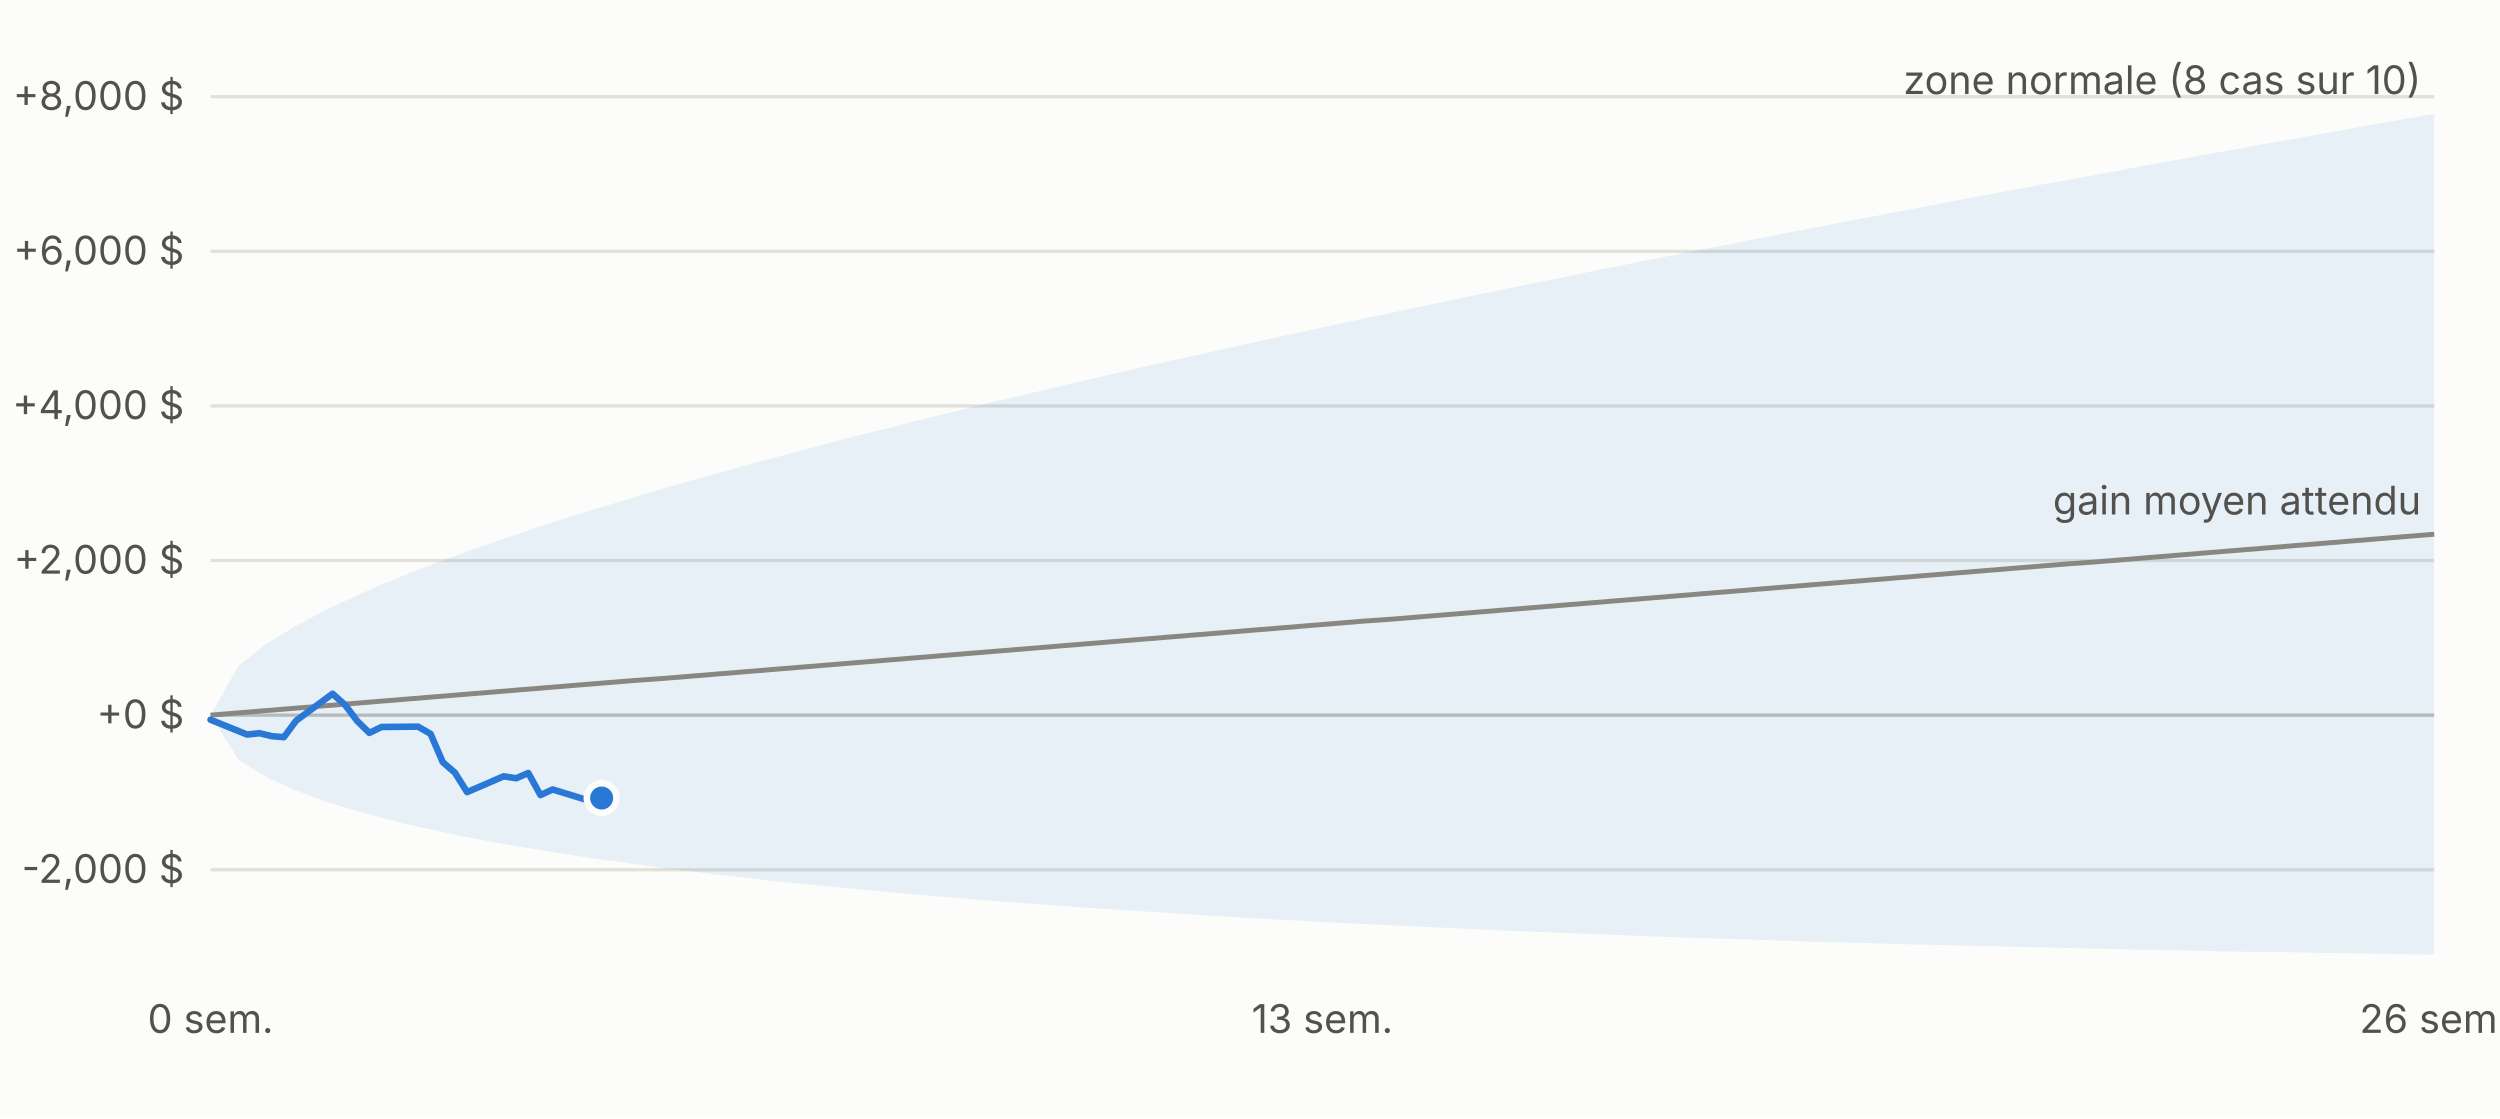
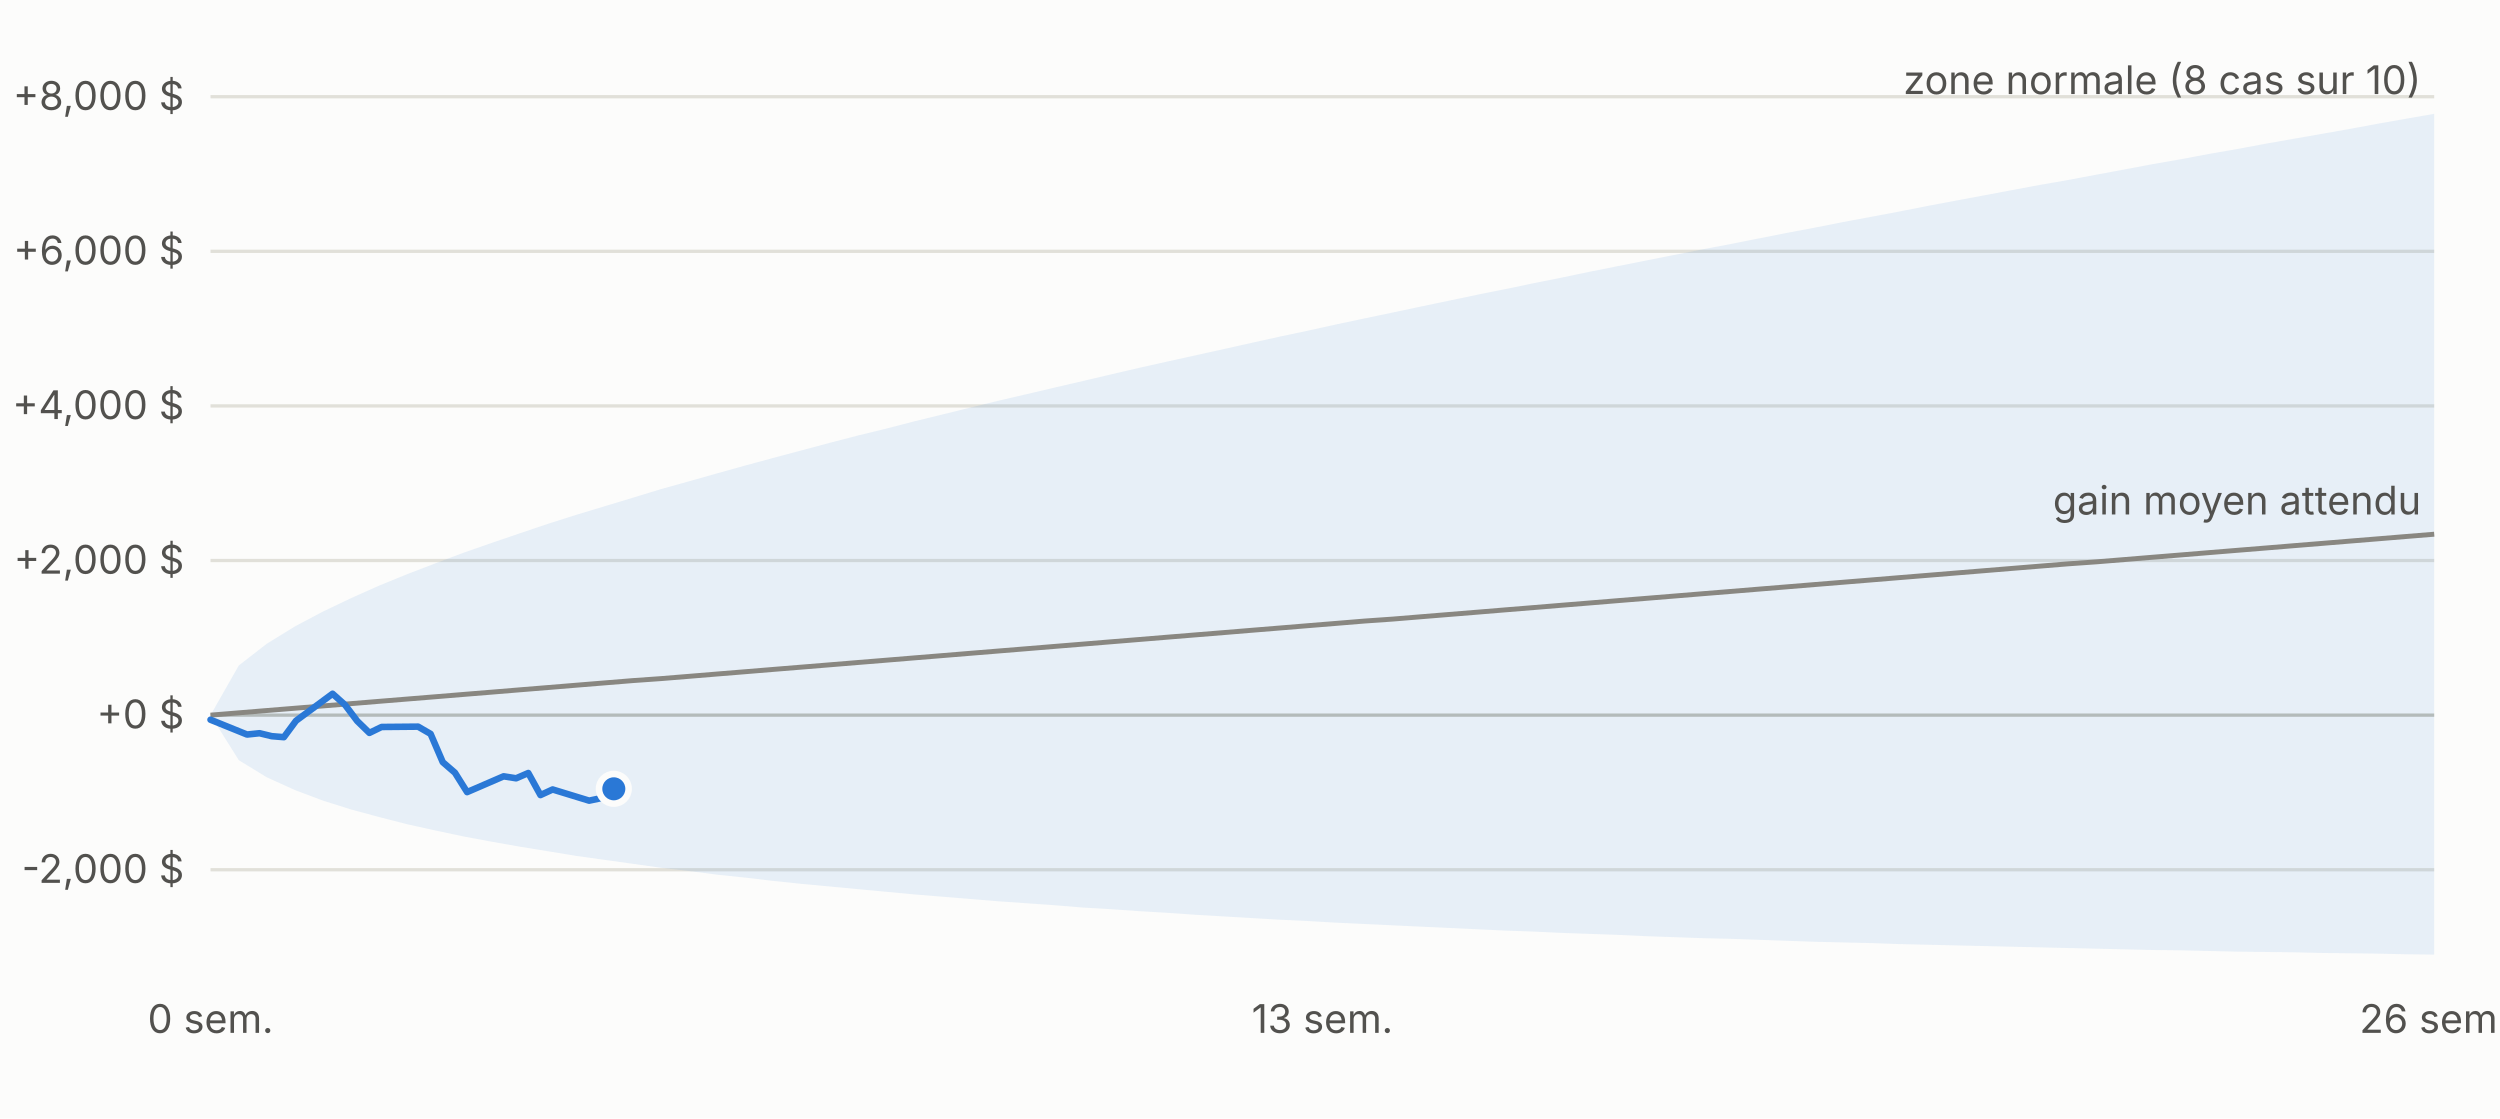
<svg xmlns="http://www.w3.org/2000/svg" viewBox="0 0 760 340" width="760" height="340" font-family="-apple-system,Segoe UI,sans-serif" font-size="12">
  <rect width="760" height="340" fill="#fcfcfb" />
  <line x1="64" x2="740" y1="264.4" y2="264.4" stroke="#e1e0d9" />
  <text x="56" y="268.4" text-anchor="end" fill="#52514e">-2,000 $</text>
  <line x1="64" x2="740" y1="217.4" y2="217.4" stroke="#c3c2b7" />
  <text x="56" y="221.4" text-anchor="end" fill="#52514e">+0 $</text>
  <line x1="64" x2="740" y1="170.4" y2="170.4" stroke="#e1e0d9" />
  <text x="56" y="174.4" text-anchor="end" fill="#52514e">+2,000 $</text>
  <line x1="64" x2="740" y1="123.4" y2="123.4" stroke="#e1e0d9" />
  <text x="56" y="127.4" text-anchor="end" fill="#52514e">+4,000 $</text>
  <line x1="64" x2="740" y1="76.4" y2="76.4" stroke="#e1e0d9" />
  <text x="56" y="80.4" text-anchor="end" fill="#52514e">+6,000 $</text>
  <line x1="64" x2="740" y1="29.4" y2="29.4" stroke="#e1e0d9" />
  <text x="56" y="33.4" text-anchor="end" fill="#52514e">+8,000 $</text>
  <text x="64.0" y="314" text-anchor="middle" fill="#52514e">0 sem.</text>
  <text x="402.0" y="314" text-anchor="middle" fill="#52514e">13 sem.</text>
  <text x="740.0" y="314" text-anchor="middle" fill="#52514e">26 sem.</text>
  <polygon points="64.0,217.4 72.6,202.3 81.1,195.7 89.7,190.4 98.2,185.9 106.8,181.8 115.3,178.0 123.9,174.5 132.5,171.2 141.0,168.0 149.6,165.0 158.1,162.1 166.7,159.2 175.2,156.5 183.8,153.9 192.4,151.3 200.9,148.7 209.5,146.3 218.0,143.9 226.6,141.5 235.1,139.2 243.7,136.9 252.3,134.6 260.8,132.4 269.4,130.3 277.9,128.1 286.5,126.0 295.0,123.9 303.6,121.8 312.2,119.8 320.7,117.8 329.3,115.8 337.8,113.8 346.4,111.8 354.9,109.9 363.5,108.0 372.1,106.1 380.6,104.2 389.2,102.3 397.7,100.5 406.3,98.6 414.8,96.8 423.4,95.0 431.9,93.2 440.5,91.4 449.1,89.6 457.6,87.9 466.2,86.1 474.7,84.4 483.3,82.6 491.8,80.9 500.4,79.2 509.0,77.5 517.5,75.8 526.1,74.2 534.6,72.5 543.2,70.8 551.7,69.2 560.3,67.5 568.9,65.9 577.4,64.3 586.0,62.6 594.5,61.0 603.1,59.4 611.6,57.8 620.2,56.2 628.8,54.7 637.3,53.1 645.9,51.5 654.4,49.9 663.0,48.4 671.5,46.8 680.1,45.3 688.7,43.7 697.2,42.2 705.8,40.7 714.3,39.2 722.9,37.6 731.4,36.1 740.0,34.6 740.0,290.2 731.4,290.1 722.9,289.9 714.3,289.8 705.8,289.7 697.2,289.5 688.7,289.4 680.1,289.3 671.5,289.1 663.0,288.9 654.4,288.8 645.9,288.6 637.3,288.4 628.8,288.2 620.2,288.0 611.6,287.8 603.1,287.6 594.5,287.4 586.0,287.2 577.4,287.0 568.9,286.7 560.3,286.5 551.7,286.3 543.2,286.0 534.6,285.7 526.1,285.4 517.5,285.2 509.0,284.9 500.4,284.6 491.8,284.2 483.3,283.9 474.7,283.6 466.2,283.2 457.6,282.9 449.1,282.5 440.5,282.1 431.9,281.7 423.4,281.3 414.8,280.9 406.3,280.5 397.7,280.0 389.2,279.6 380.6,279.1 372.1,278.6 363.5,278.1 354.9,277.5 346.4,277.0 337.8,276.4 329.3,275.9 320.7,275.2 312.2,274.6 303.6,274.0 295.0,273.3 286.5,272.6 277.9,271.9 269.4,271.1 260.8,270.3 252.3,269.5 243.7,268.7 235.1,267.8 226.6,266.8 218.0,265.9 209.5,264.8 200.9,263.8 192.4,262.6 183.8,261.4 175.2,260.2 166.7,258.8 158.1,257.4 149.6,255.9 141.0,254.3 132.5,252.5 123.9,250.6 115.3,248.4 106.8,246.1 98.2,243.4 89.7,240.2 81.1,236.3 72.6,231.1 64.0,217.4" fill="#2a78d6" fill-opacity="0.10" />
  <polyline fill="none" stroke="#898781" stroke-width="1.5" points="64.0,217.4 72.6,216.7 81.1,216.0 89.7,215.3 98.2,214.6 106.8,213.9 115.3,213.2 123.9,212.5 132.5,211.8 141.0,211.1 149.6,210.4 158.1,209.7 166.7,209.0 175.2,208.3 183.8,207.6 192.4,206.9 200.9,206.3 209.5,205.6 218.0,204.9 226.6,204.2 235.1,203.5 243.7,202.8 252.3,202.1 260.8,201.4 269.4,200.7 277.9,200.0 286.5,199.3 295.0,198.6 303.6,197.9 312.2,197.2 320.7,196.5 329.3,195.8 337.8,195.1 346.4,194.4 354.9,193.7 363.5,193.0 372.1,192.3 380.6,191.6 389.2,190.9 397.7,190.2 406.3,189.5 414.8,188.8 423.4,188.2 431.9,187.5 440.5,186.8 449.1,186.1 457.6,185.4 466.2,184.7 474.7,184.0 483.3,183.3 491.8,182.6 500.4,181.9 509.0,181.2 517.5,180.5 526.1,179.8 534.6,179.1 543.2,178.4 551.7,177.7 560.3,177.0 568.9,176.3 577.4,175.6 586.0,174.9 594.5,174.2 603.1,173.5 611.6,172.8 620.2,172.1 628.8,171.4 637.3,170.8 645.9,170.1 654.4,169.4 663.0,168.7 671.5,168.0 680.1,167.3 688.7,166.6 697.2,165.9 705.8,165.2 714.3,164.5 722.9,163.8 731.4,163.1 740.0,162.4" />
-   <polyline fill="none" stroke="#2a78d6" stroke-width="2" stroke-linejoin="round" stroke-linecap="round" points="64.0,218.8 75.1,223.3 78.9,222.9 82.6,223.8 86.3,224.1 90.0,219.1 101.1,210.9 104.9,214.3 108.6,219.2 112.3,222.8 116.0,221.0 127.1,220.9 130.9,223.1 134.6,231.7 138.3,234.9 142.0,240.8 153.1,236.0 156.9,236.6 160.6,235.0 164.3,241.7 168.0,240.0 179.1,243.4 182.9,242.6" />
-   <circle cx="182.9" cy="242.6" r="4.5" fill="#2a78d6" stroke="#fcfcfb" stroke-width="2" />
+   <polyline fill="none" stroke="#2a78d6" stroke-width="2" stroke-linejoin="round" stroke-linecap="round" points="64.0,218.8 75.1,223.3 78.9,222.9 82.6,223.8 86.3,224.1 90.0,219.1 101.1,210.9 104.9,214.3 108.6,219.2 112.3,222.8 116.0,221.0 127.1,220.9 130.9,223.1 134.6,231.7 138.3,234.9 142.0,240.8 153.1,236.0 156.9,236.6 160.6,235.0 164.3,241.7 168.0,240.0 179.1,243.4 182.9,242.6 186.6,239.8" />
+   <circle cx="186.6" cy="239.8" r="4.5" fill="#2a78d6" stroke="#fcfcfb" stroke-width="2" />
  <text x="736.0" y="28.6" text-anchor="end" fill="#52514e">zone normale (8 cas sur 10)</text>
  <text x="736.0" y="156.4" text-anchor="end" fill="#52514e">gain moyen attendu</text>
</svg>
